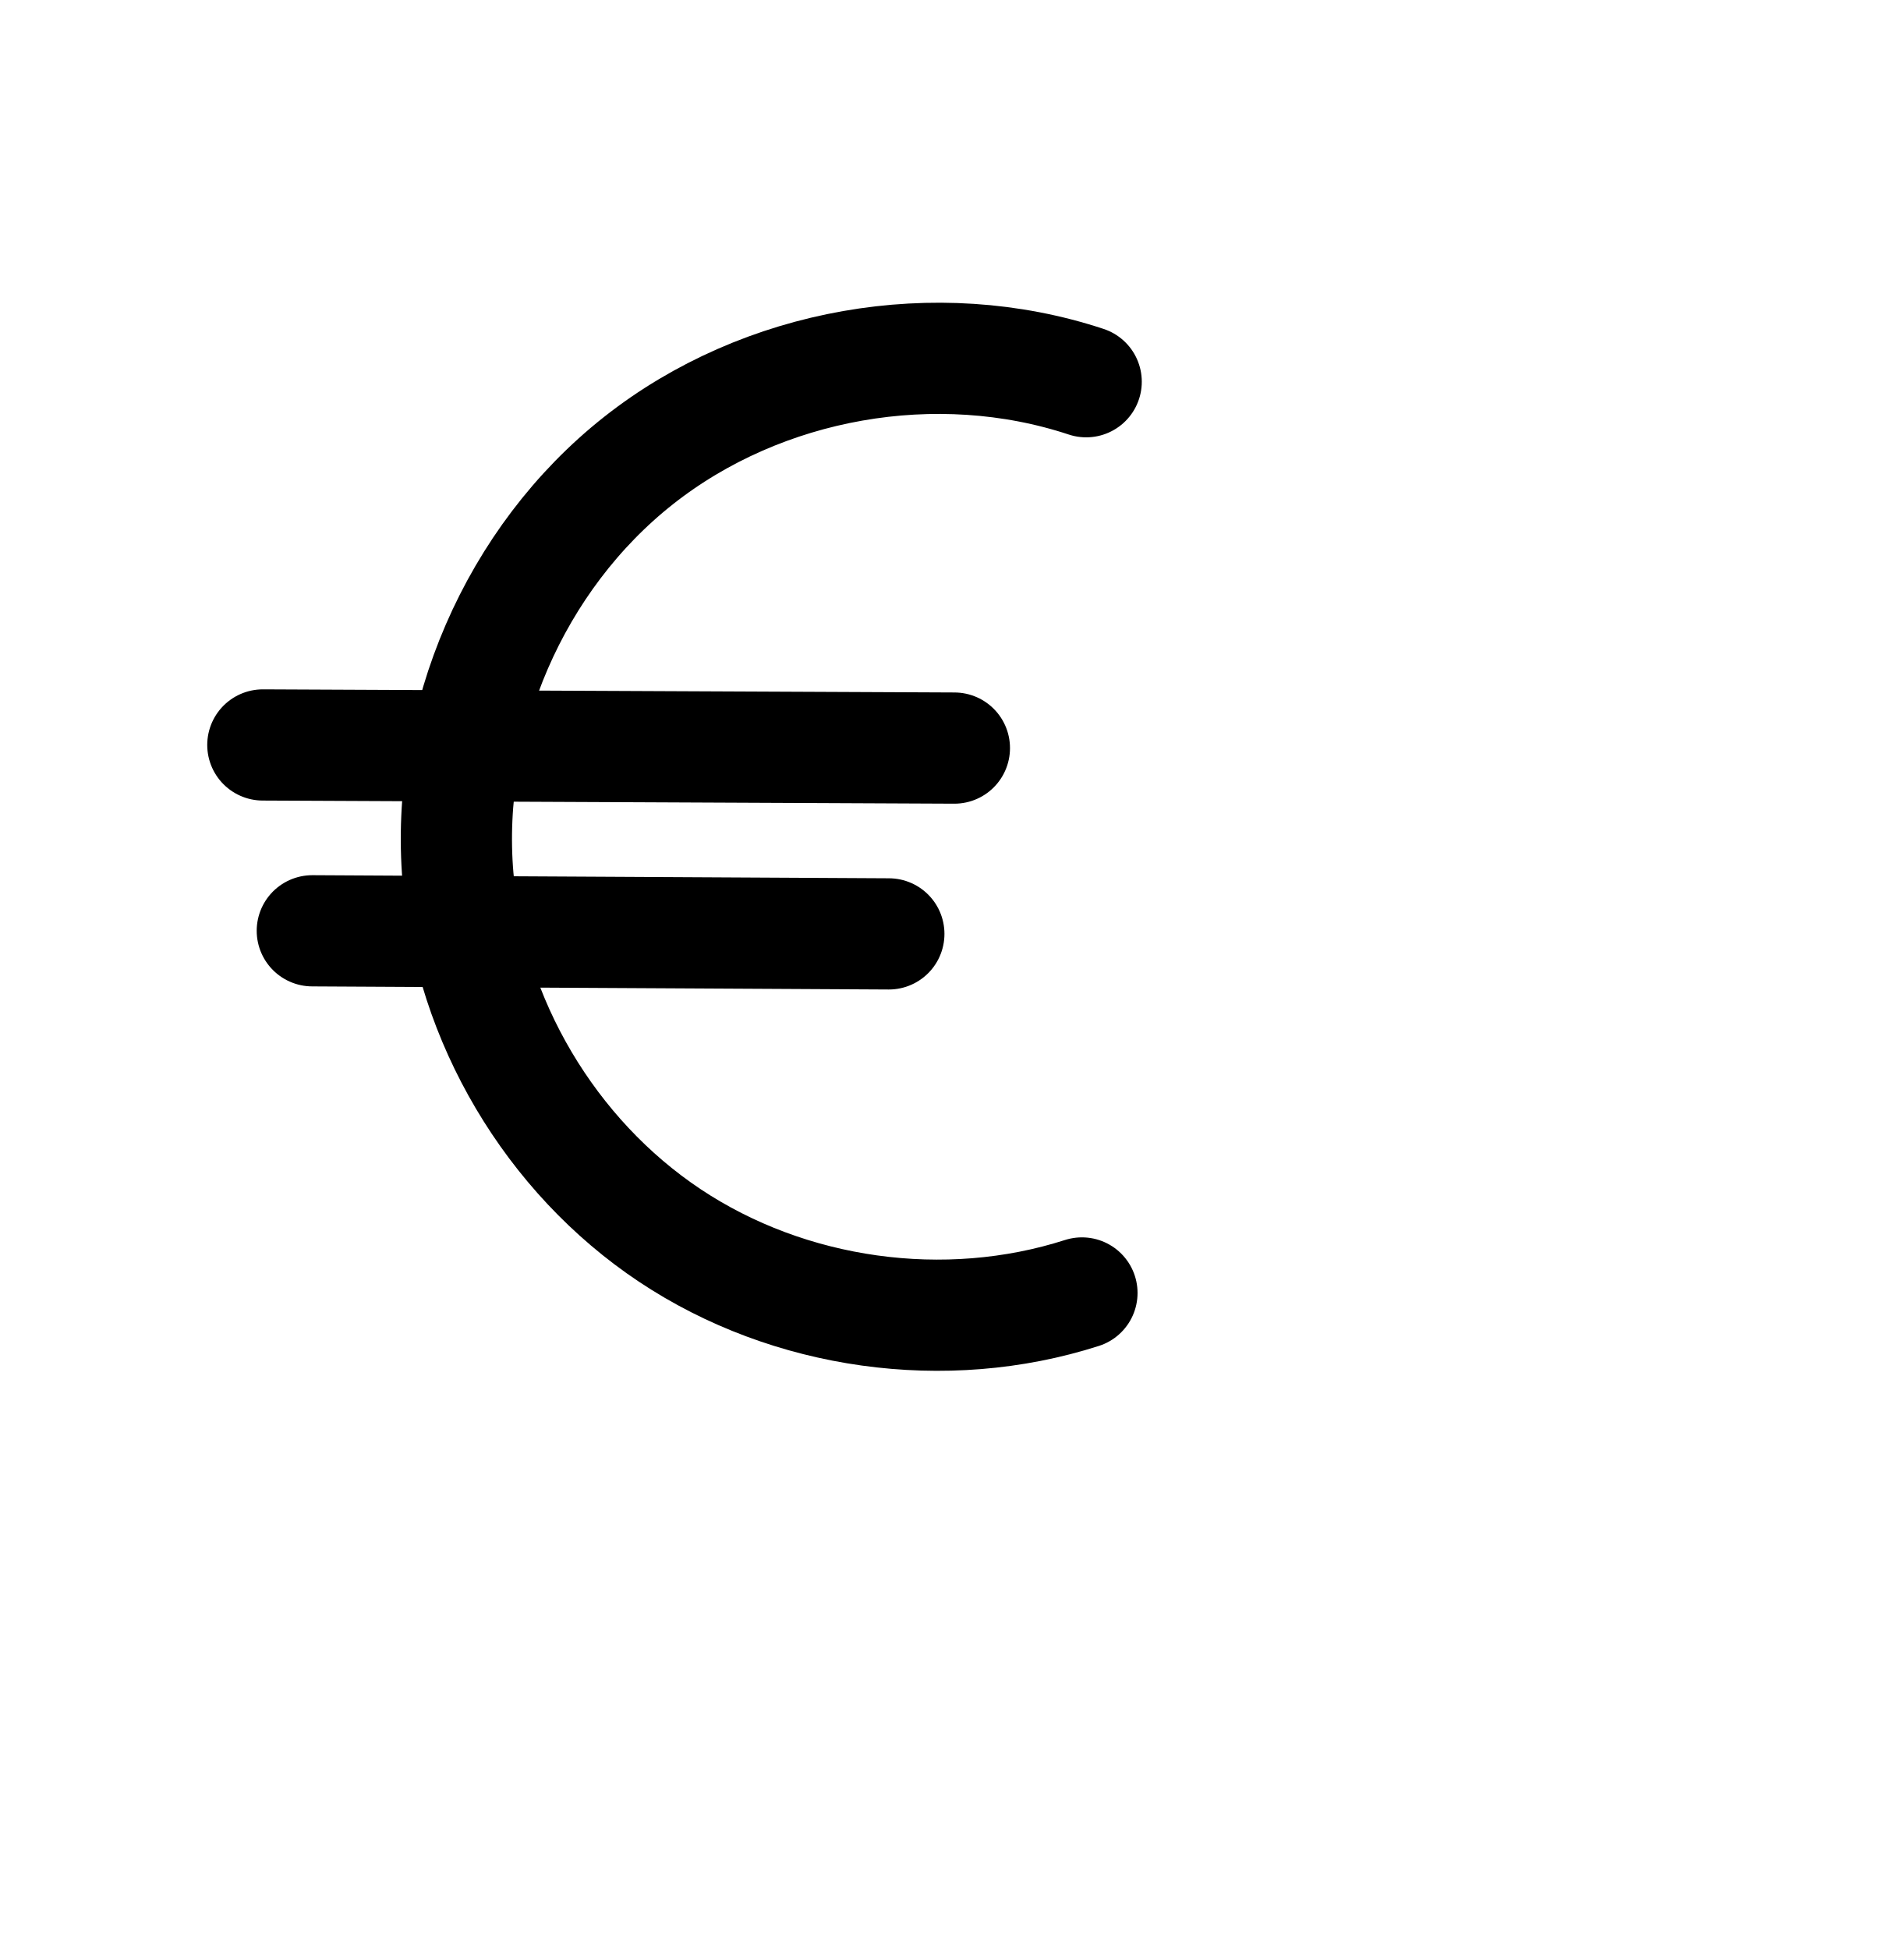
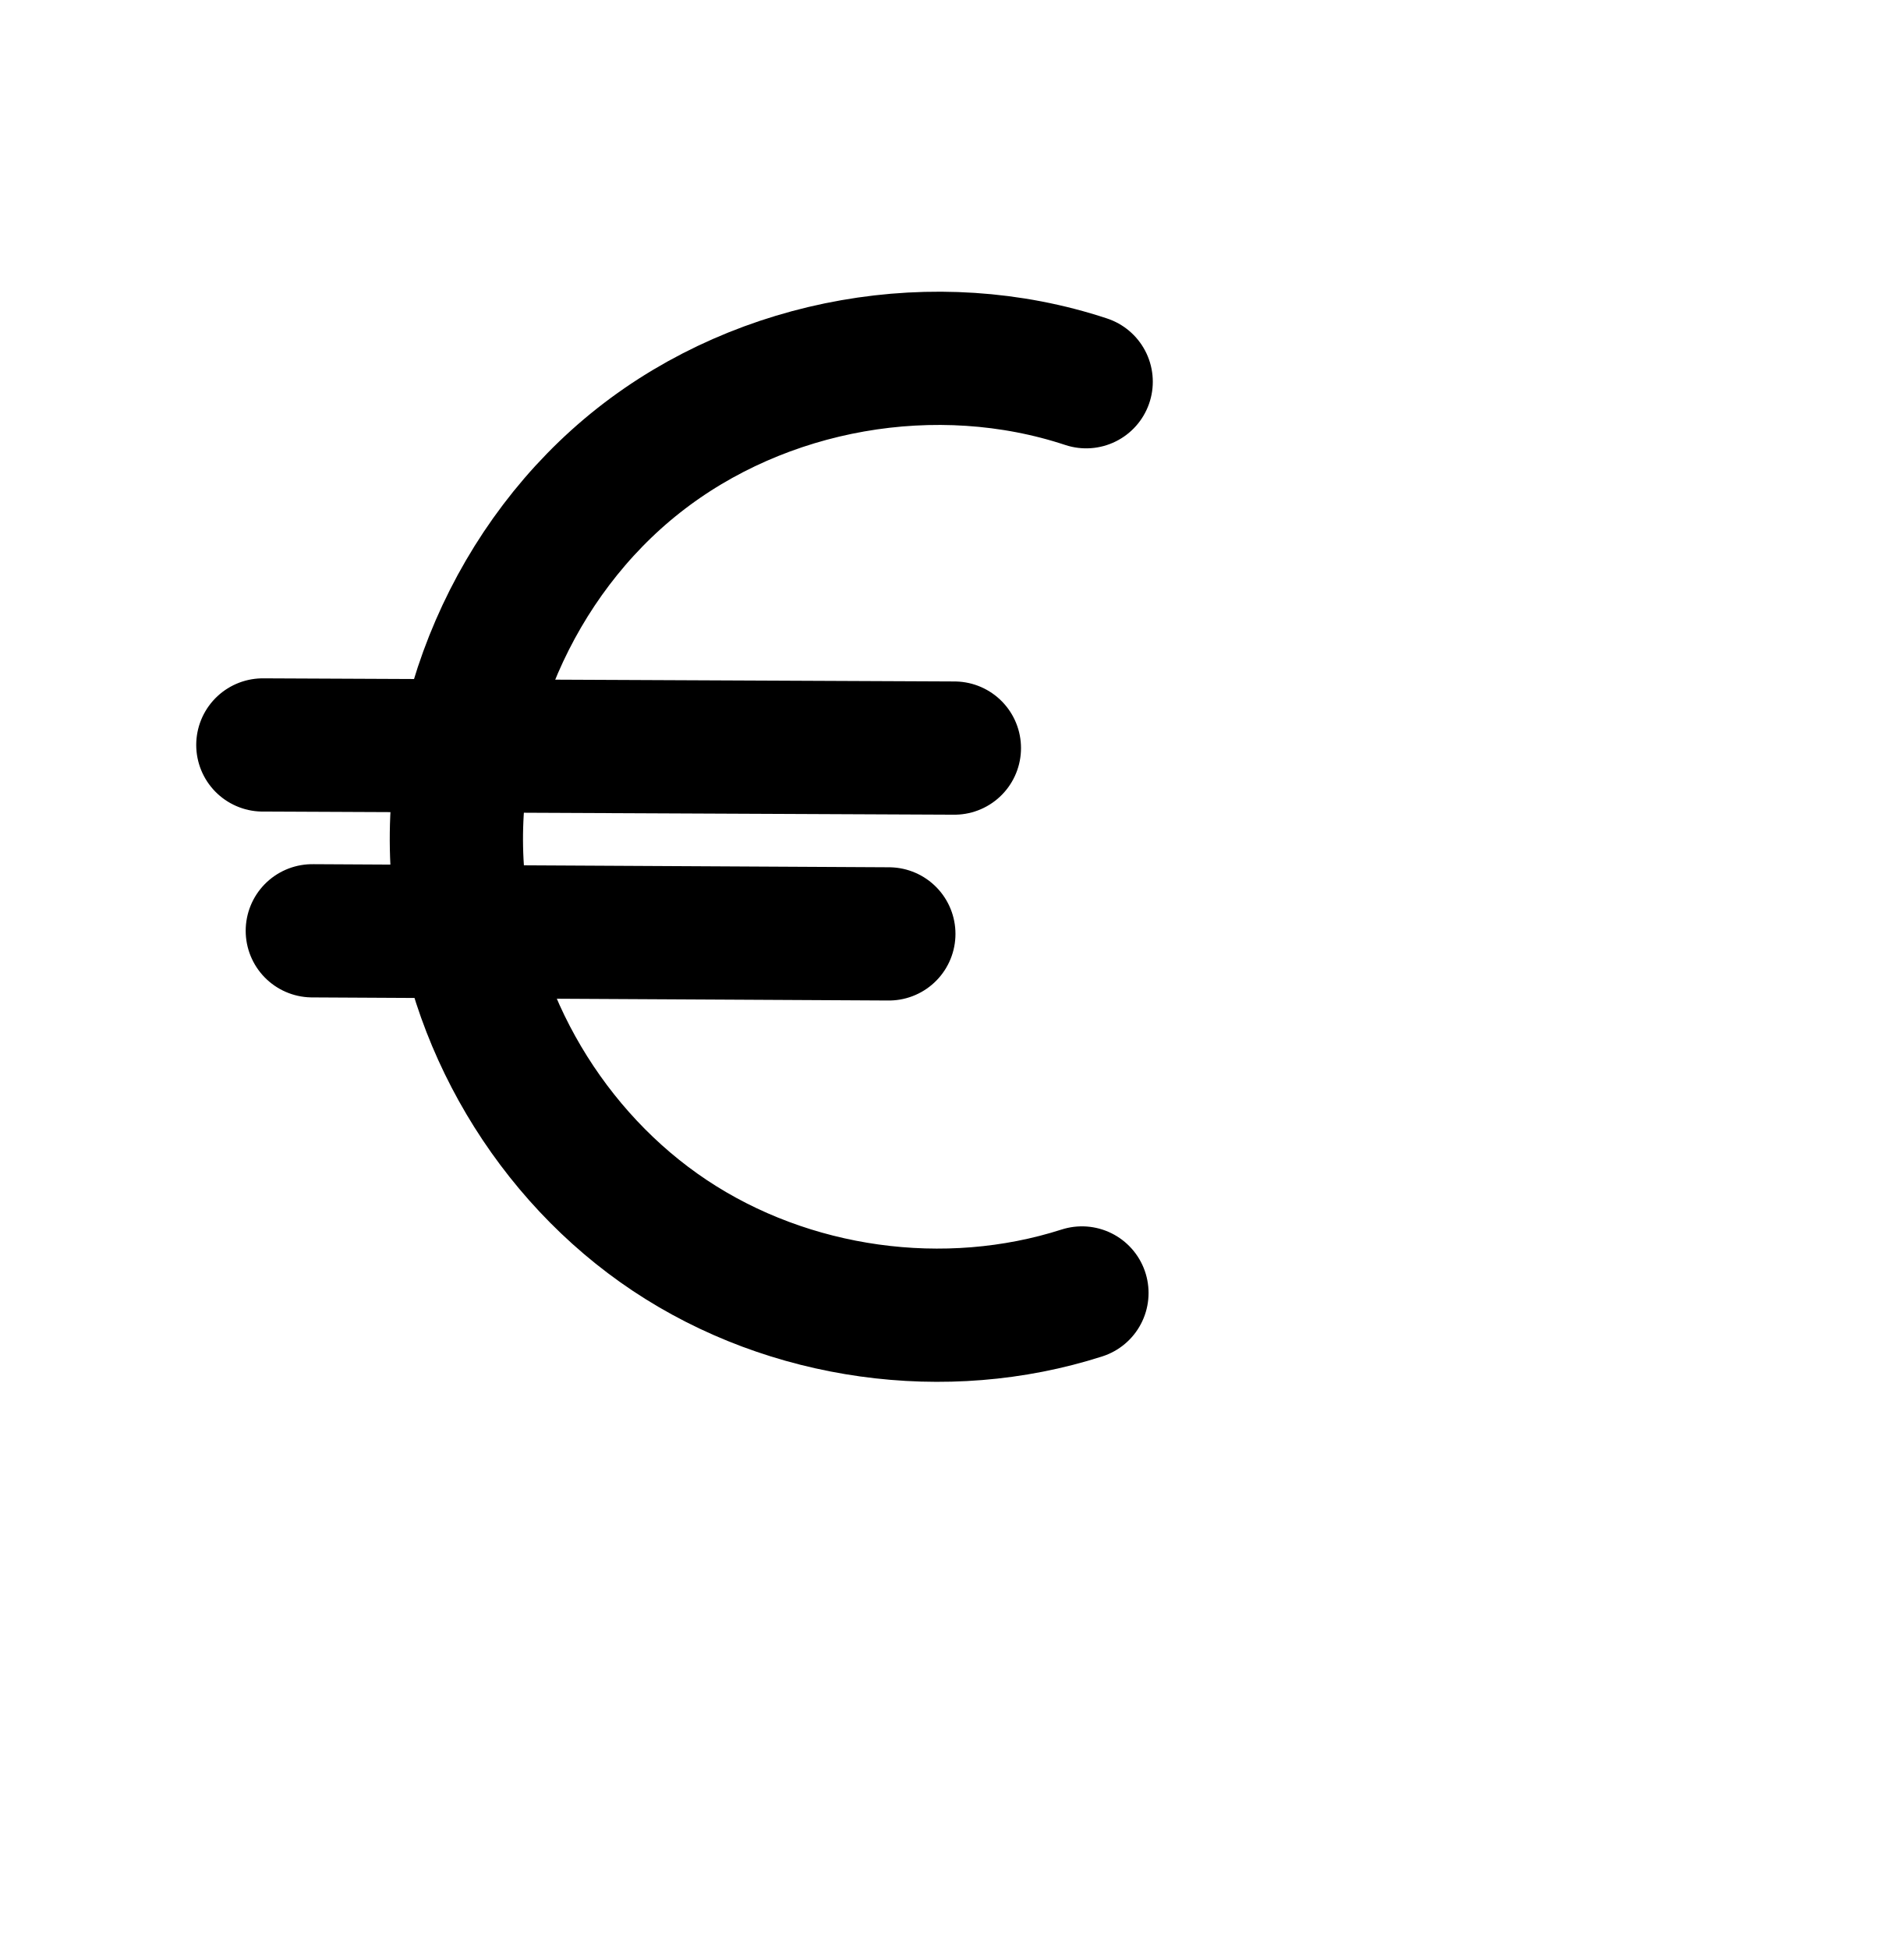
<svg xmlns="http://www.w3.org/2000/svg" width="2000" height="2048" id="svg2992" version="1.1">
  <defs id="defs5498">
    </defs>
  <g id="layer1" transform="translate(0,1048)">
-     <path style="fill:none;stroke:#000000;stroke-width:116.858;stroke-linecap:round;stroke-linejoin:miter;stroke-miterlimit:4;stroke-dasharray:none;stroke-opacity:1" d="m 1141.218,-646.88 c -157.418,-52.118 -340.089,-19.966 -470.25,82.77 -130.161,102.736 -203.867,272.942 -189.741,438.161 12.84,150.176 97.146,292.665 222.595,376.214 125.449,83.549 289.423,106.416 432.943,60.375" id="path842" />
-     <path style="fill:none;fill-rule:evenodd;stroke:#000000;stroke-width:116.858;stroke-linecap:round;stroke-linejoin:round;stroke-miterlimit:4;stroke-dasharray:none;stroke-opacity:1" d="m 276.166,-265.206 726.584,3.286" id="path4157-2-8" />
-     <path style="fill:none;fill-rule:evenodd;stroke:#000000;stroke-width:116.858;stroke-linecap:round;stroke-linejoin:round;stroke-miterlimit:4;stroke-dasharray:none;stroke-opacity:1" d="m 328.138,-69.927 605.744,3.257" id="path4157-2-89" />
-     <path style="color:#000000;font-style:normal;font-variant:normal;font-weight:normal;font-stretch:normal;font-size:medium;line-height:normal;font-family:sans-serif;font-variant-ligatures:normal;font-variant-position:normal;font-variant-caps:normal;font-variant-numeric:normal;font-variant-alternates:normal;font-feature-settings:normal;text-indent:0;text-align:start;text-decoration:none;text-decoration-line:none;text-decoration-style:solid;text-decoration-color:#000000;letter-spacing:normal;word-spacing:normal;text-transform:none;writing-mode:lr-tb;direction:ltr;text-orientation:mixed;dominant-baseline:auto;baseline-shift:baseline;text-anchor:start;white-space:normal;shape-padding:0;clip-rule:nonzero;display:inline;overflow:visible;visibility:visible;opacity:1;isolation:auto;mix-blend-mode:normal;color-interpolation:sRGB;color-interpolation-filters:linearRGB;solid-color:#000000;solid-opacity:1;vector-effect:none;fill:#000000;fill-opacity:1;fill-rule:nonzero;stroke:none;stroke-width:100;stroke-linecap:round;stroke-linejoin:miter;stroke-miterlimit:4;stroke-dasharray:none;stroke-dashoffset:0;stroke-opacity:1;color-rendering:auto;image-rendering:auto;shape-rendering:auto;text-rendering:auto;enable-background:accumulate" d="M 3201.643 380.516 C 3078.628 381.034 2956.109 421.924 2858.631 498.863 C 2765.849 572.096 2699.577 674.982 2668.33 787.797 L 2495.033 787.014 A 50.005 50.005 0 1 0 2494.582 887.012 L 2650.213 887.715 C 2647.512 918.48 2647.401 949.538 2650.051 980.529 C 2650.117 981.303 2650.196 982.075 2650.266 982.848 L 2547.049 982.293 A 50.005 50.005 0 1 0 2546.512 1082.291 L 2668.92 1082.949 C 2704.784 1208.8 2785.121 1321.088 2894.748 1394.1 C 3033.424 1486.458 3212.026 1511.365 3370.68 1460.471 A 50.005 50.005 0 1 0 3340.133 1365.25 C 3211.746 1406.436 3062.401 1385.609 2950.18 1310.869 C 2869.626 1257.22 2807.335 1175.213 2774.344 1083.516 L 3152.256 1085.549 A 50.005 50.005 0 1 0 3152.793 985.549 L 2750.824 983.389 C 2750.396 979.601 2750.012 975.808 2749.688 972.012 C 2747.308 944.178 2747.771 916.073 2750.863 888.172 L 3221.166 890.299 A 50.005 50.005 0 1 0 3221.617 790.299 L 2773.42 788.271 C 2801.784 705.805 2852.863 630.813 2920.588 577.357 C 3036.873 485.573 3203.508 456.242 3344.144 502.805 A 50.005 50.005 0 1 0 3375.576 407.873 C 3321.139 389.85 3264.308 380.874 3207.5 380.521 C 3205.547 380.509 3203.595 380.507 3201.643 380.516 z " transform="translate(0,-1048)" id="path842-7" />
+     <path style="fill:none;stroke:#000000;stroke-width:140;stroke-linecap:round;stroke-linejoin:miter;stroke-miterlimit:4;stroke-dasharray:none;stroke-opacity:1" d="m 1141.218,-646.88 c -157.418,-52.118 -340.089,-19.966 -470.25,82.77 -130.161,102.736 -203.867,272.942 -189.741,438.161 12.84,150.176 97.146,292.665 222.595,376.214 125.449,83.549 289.423,106.416 432.943,60.375" id="path842" />
+     <path style="fill:none;fill-rule:evenodd;stroke:#000000;stroke-width:140;stroke-linecap:round;stroke-linejoin:round;stroke-miterlimit:4;stroke-dasharray:none;stroke-opacity:1" d="m 276.166,-265.206 726.584,3.286" id="path4157-2-8" />
+     <path style="fill:none;fill-rule:evenodd;stroke:#000000;stroke-width:140;stroke-linecap:round;stroke-linejoin:round;stroke-miterlimit:4;stroke-dasharray:none;stroke-opacity:1" d="m 328.138,-69.927 605.744,3.257" id="path4157-2-89" />
+     <g id="g868">
+       <path style="color:#000000;font-style:normal;font-variant:normal;font-weight:normal;font-stretch:normal;font-size:medium;line-height:normal;font-family:sans-serif;font-variant-ligatures:normal;font-variant-position:normal;font-variant-caps:normal;font-variant-numeric:normal;font-variant-alternates:normal;font-feature-settings:normal;text-indent:0;text-align:start;text-decoration:none;text-decoration-line:none;text-decoration-style:solid;text-decoration-color:#000000;letter-spacing:normal;word-spacing:normal;text-transform:none;writing-mode:lr-tb;direction:ltr;text-orientation:mixed;dominant-baseline:auto;baseline-shift:baseline;text-anchor:start;white-space:normal;shape-padding:0;clip-rule:nonzero;display:inline;overflow:visible;visibility:visible;opacity:1;isolation:auto;mix-blend-mode:normal;color-interpolation:sRGB;color-interpolation-filters:linearRGB;solid-color:#000000;solid-opacity:1;vector-effect:none;fill:#000000;fill-opacity:1;fill-rule:nonzero;stroke:none;stroke-width:140;stroke-linecap:round;stroke-linejoin:miter;stroke-miterlimit:4;stroke-dasharray:none;stroke-dashoffset:0;stroke-opacity:1;color-rendering:auto;image-rendering:auto;shape-rendering:auto;text-rendering:auto;enable-background:accumulate" d="M 1476.305 2464.914 C 1348.918 2465.388 1222.248 2507.752 1121.014 2587.656 C 1028.709 2660.512 961.865 2761.191 928.008 2872.223 L 769.896 2871.508 A 70.007 70.007 0 1 0 769.264 3011.506 L 903.562 3012.113 C 902.672 3030.428 902.668 3048.82 903.588 3067.227 L 821.93 3066.787 A 70.007 70.007 0 1 0 821.176 3206.785 L 928.729 3207.363 C 967.715 3331.917 1048.831 3442.243 1158.434 3515.238 C 1302.401 3611.12 1486.854 3636.844 1651.561 3584.008 A 70.007 70.007 0 1 0 1608.797 3450.699 C 1486.463 3489.943 1342.969 3469.932 1236.039 3398.717 C 1167.23 3352.89 1112.155 3284.918 1078.711 3208.17 L 1426.92 3210.041 A 70.007 70.007 0 1 0 1427.674 3070.043 L 1043.865 3067.981 C 1042.622 3049.646 1042.681 3031.184 1043.953 3012.748 L 1495.848 3014.791 A 70.007 70.007 0 1 0 1496.48 2874.793 L 1077.221 2872.896 C 1105.61 2804.418 1150.525 2742.72 1207.752 2697.551 C 1318.487 2610.148 1478.707 2581.945 1612.631 2626.285 A 70.007 70.007 0 1 0 1656.635 2493.381 C 1600.1 2474.663 1541.201 2465.32 1482.371 2464.924 C 1480.349 2464.91 1478.327 2464.907 1476.305 2464.914 z " transform="translate(0,-1048)" id="path842-5" />
+     </g>
+     <path style="fill:none;stroke:#000000;stroke-width:70;stroke-linecap:round;stroke-linejoin:miter;stroke-miterlimit:4;stroke-dasharray:none;stroke-opacity:1" d="m 3459.852,-269.192 c -157.418,-52.118 -340.089,-19.966 -470.25,82.77 -130.161,102.736 -203.867,272.942 -189.741,438.161 12.84,150.176 97.146,292.665 222.595,376.214 125.449,83.549 289.423,106.416 432.943,60.375" id="path842-4" />
+     <path style="fill:none;fill-rule:evenodd;stroke:#000000;stroke-width:70;stroke-linecap:round;stroke-linejoin:round;stroke-miterlimit:4;stroke-dasharray:none;stroke-opacity:1" d="m 2594.8,112.481 726.584,3.286" id="path4157-2-8-4" />
+     <path style="fill:none;fill-rule:evenodd;stroke:#000000;stroke-width:70;stroke-linecap:round;stroke-linejoin:round;stroke-miterlimit:4;stroke-dasharray:none;stroke-opacity:1" d="m 2646.772,307.76 605.744,3.257" id="path4157-2-89-9" />
+     <path style="color:#000000;font-style:normal;font-variant:normal;font-weight:normal;font-stretch:normal;font-size:medium;line-height:normal;font-family:sans-serif;font-variant-ligatures:normal;font-variant-position:normal;font-variant-caps:normal;font-variant-numeric:normal;font-variant-alternates:normal;font-feature-settings:normal;text-indent:0;text-align:start;text-decoration:none;text-decoration-line:none;text-decoration-style:solid;text-decoration-color:#000000;letter-spacing:normal;word-spacing:normal;text-transform:none;writing-mode:lr-tb;direction:ltr;text-orientation:mixed;dominant-baseline:auto;baseline-shift:baseline;text-anchor:start;white-space:normal;shape-padding:0;clip-rule:nonzero;display:inline;overflow:visible;visibility:visible;opacity:1;isolation:auto;mix-blend-mode:normal;color-interpolation:sRGB;color-interpolation-filters:linearRGB;solid-color:#000000;solid-opacity:1;vector-effect:none;fill:#000000;fill-opacity:1;fill-rule:nonzero;stroke:none;stroke-width:70;stroke-linecap:round;stroke-linejoin:miter;stroke-miterlimit:4;stroke-dasharray:none;stroke-dashoffset:0;stroke-opacity:1;color-rendering:auto;image-rendering:auto;shape-rendering:auto;text-rendering:auto;enable-background:accumulate" d="M 3496.16 2398.414 C 3376.425 2398.966 3257.02 2438.749 3162.359 2513.465 C 3069.257 2586.951 3003.477 2691.57 2974.363 2805.676 L 2789.4 2804.84 A 35.004 35.004 0 1 0 2789.084 2874.84 L 2961.305 2875.619 C 2957.106 2910.838 2956.39 2946.521 2959.43 2982.08 C 2959.964 2988.324 2960.625 2994.552 2961.385 3000.764 L 2841.402 3000.119 A 35.004 35.004 0 1 0 2841.025 3070.119 L 2974.83 3070.838 C 3008.159 3197.602 3087.882 3311.439 3197.496 3384.441 C 3332.204 3474.157 3506.418 3498.452 3660.531 3449.014 A 35.004 35.004 0 1 0 3639.148 3382.359 C 3506.221 3425.001 3352.488 3403.562 3236.299 3326.18 C 3147.016 3266.717 3079.675 3174.064 3047.875 3071.231 L 3446.769 3073.375 A 35.004 35.004 0 1 0 3447.146 3003.377 L 3032.051 3001.144 C 3030.856 2992.828 3029.891 2984.483 3029.176 2976.115 C 3026.327 2942.801 3027.386 2909.163 3032.027 2875.938 L 3515.668 2878.125 A 35.004 35.004 0 1 0 3515.984 2808.127 L 3047.24 2806.006 C 3074.801 2713.13 3130.175 2628.045 3205.729 2568.41 C 3326.177 2473.34 3497.622 2443.164 3643.293 2491.393 A 35.004 35.004 0 1 0 3665.295 2424.939 C 3612.431 2407.437 3557.152 2398.739 3501.861 2398.418 C 3499.961 2398.407 3498.061 2398.405 3496.16 2398.414 z " transform="translate(0,-1048)" id="path842-4-1" />
+     <path style="fill:none;stroke:#000000;stroke-width:180;stroke-linecap:round;stroke-linejoin:miter;stroke-miterlimit:4;stroke-dasharray:none;stroke-opacity:1" d="m -654.625,-609.487 c -157.418,-52.118 -340.089,-19.966 -470.25,82.77 -130.161,102.736 -203.867,272.942 -189.741,438.161 12.84,150.176 97.146,292.665 222.595,376.213 125.449,83.549 289.423,106.416 432.943,60.375" id="path842-3" />
+     <path style="fill:none;fill-rule:evenodd;stroke:#000000;stroke-width:180;stroke-linecap:round;stroke-linejoin:round;stroke-miterlimit:4;stroke-dasharray:none;stroke-opacity:1" d="m -1519.678,-227.814 726.584,3.286" id="path4157-2-8-9" />
+     <path style="fill:none;fill-rule:evenodd;stroke:#000000;stroke-width:180;stroke-linecap:round;stroke-linejoin:round;stroke-miterlimit:4;stroke-dasharray:none;stroke-opacity:1" d="m -1467.706,-18.535 605.744,3.257" id="path4157-2-89-1" />
+     <path style="color:#000000;font-style:normal;font-variant:normal;font-weight:normal;font-stretch:normal;font-size:medium;line-height:normal;font-family:sans-serif;font-variant-ligatures:normal;font-variant-position:normal;font-variant-caps:normal;font-variant-numeric:normal;font-variant-alternates:normal;font-feature-settings:normal;text-indent:0;text-align:start;text-decoration:none;text-decoration-line:none;text-decoration-style:solid;text-decoration-color:#000000;letter-spacing:normal;word-spacing:normal;text-transform:none;writing-mode:lr-tb;direction:ltr;text-orientation:mixed;dominant-baseline:auto;baseline-shift:baseline;text-anchor:start;white-space:normal;shape-padding:0;clip-rule:nonzero;display:inline;overflow:visible;visibility:visible;opacity:1;isolation:auto;mix-blend-mode:normal;color-interpolation:sRGB;color-interpolation-filters:linearRGB;solid-color:#000000;solid-opacity:1;vector-effect:none;fill:#000000;fill-opacity:1;fill-rule:nonzero;stroke:none;stroke-width:180;stroke-linecap:round;stroke-linejoin:miter;stroke-miterlimit:4;stroke-dasharray:none;stroke-dashoffset:0;stroke-opacity:1;color-rendering:auto;image-rendering:auto;shape-rendering:auto;text-rendering:auto;enable-background:accumulate" d="M -1029.609 2466.93 C -1161.369 2467.358 -1292.189 2511.198 -1397.18 2594.066 C -1488.954 2666.504 -1556.3 2765.068 -1592.523 2874.264 L -1735.814 2873.615 A 90.009 90.009 0 1 0 -1736.629 3053.613 L -1622.883 3054.127 C -1623.002 3063.812 -1622.881 3073.515 -1622.514 3083.225 L -1683.766 3082.894 A 90.009 90.009 0 1 0 -1684.734 3262.893 L -1586.705 3263.42 C -1543.538 3380.796 -1463.807 3483.829 -1358.455 3553.994 C -1209.197 3653.4 -1018.89 3679.939 -848.131 3625.16 A 90.009 90.009 0 1 0 -903.115 3453.764 C -1019.396 3491.066 -1157.039 3471.869 -1258.678 3404.178 C -1311.211 3369.191 -1355.494 3320.332 -1387.461 3264.49 L -1078.99 3266.148 A 90.009 90.009 0 1 0 -1078.022 3086.152 L -1442.252 3084.193 C -1442.789 3074.476 -1442.942 3064.717 -1442.727 3054.943 L -1010.045 3056.9 A 90.009 90.009 0 1 0 -1009.231 2876.902 L -1397.436 2875.146 C -1370.403 2820.779 -1332.27 2772.147 -1285.66 2735.357 C -1180.475 2652.335 -1026.668 2625.263 -899.457 2667.381 A 90.009 90.009 0 1 0 -842.883 2496.502 C -901.515 2477.09 -962.482 2467.38 -1023.334 2466.941 C -1025.426 2466.926 -1027.518 2466.923 -1029.609 2466.93 z " transform="translate(0,-1048)" id="path842-3-4" />
  </g>
</svg>
